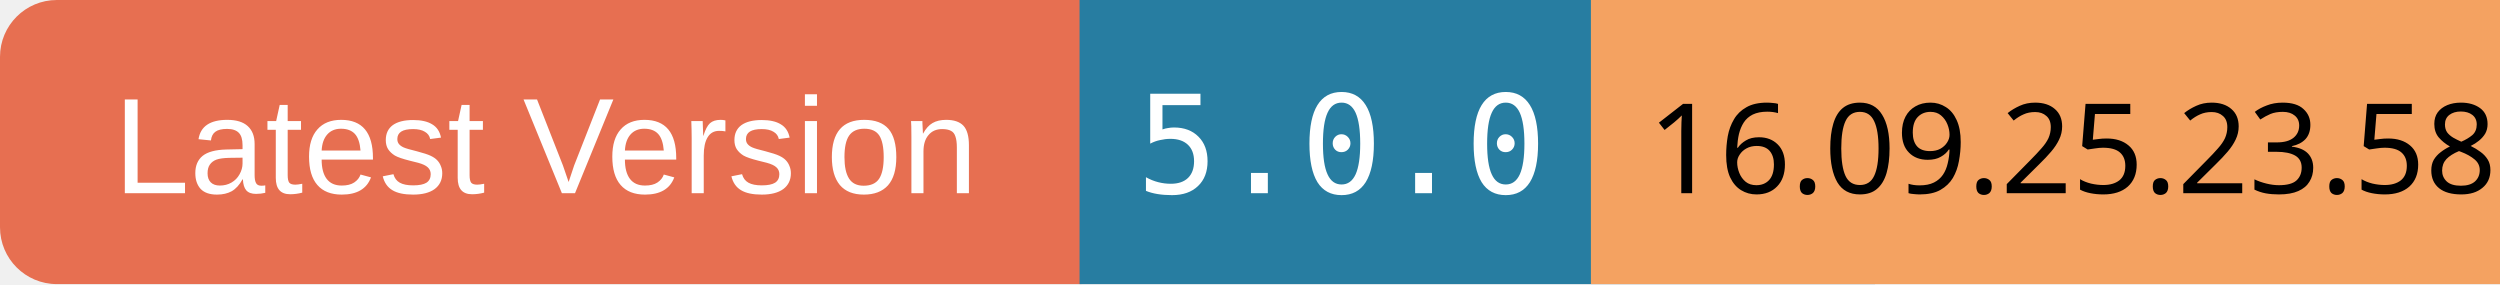
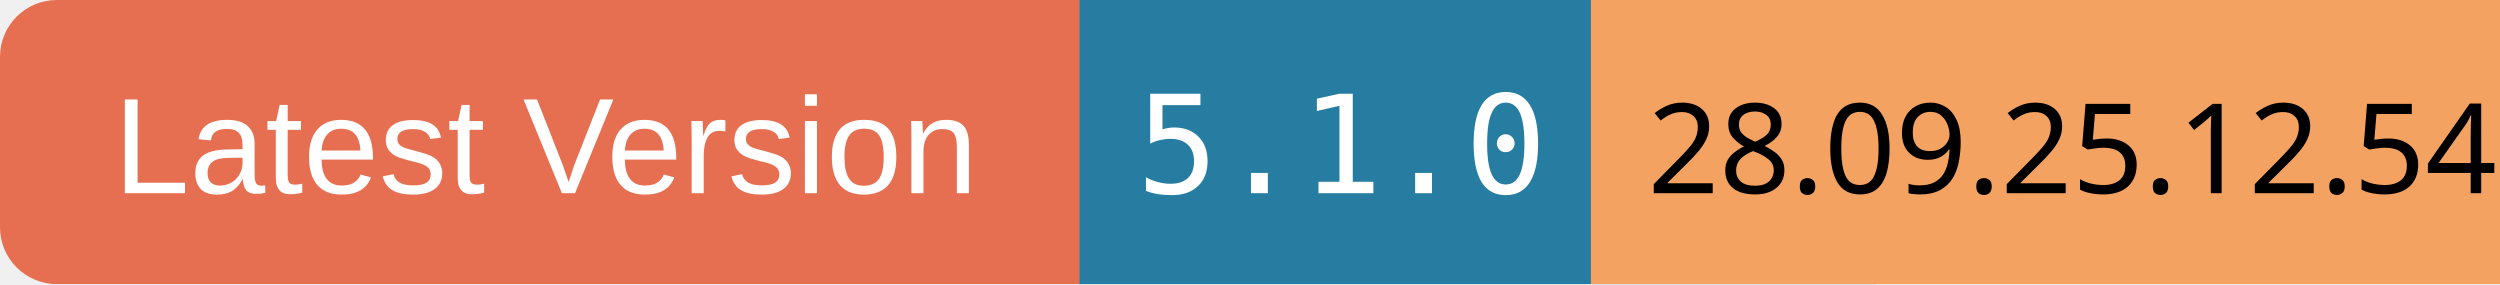
<svg xmlns="http://www.w3.org/2000/svg" width="220" height="25">
  <rect x="0" y="0" width="100" height="25" rx="5" ry="5" fill="#E76F51" />
  <text x="10" y="17" font-family="Arial" font-size="12" fill="white">Latest Version</text>
  <rect x="95" y="0" width="70" height="25" fill="#277DA1" />
-   <text x="100" y="17" font-family="monospace" font-size="12" fill="white">5.0.0</text>
+   <text x="100" y="17" font-family="monospace" font-size="12" fill="white">5.1.0</text>
  <rect x="140" y="0" width="80" height="25" fill="#F4A261" />
-   <text x="145" y="17" font-family="ans-serif" font-size="11" fill="black">16.09.25.23.58</text>
+   <text x="145" y="17" font-family="ans-serif" font-size="11" fill="black">28.09.25.12.54</text>
</svg>
